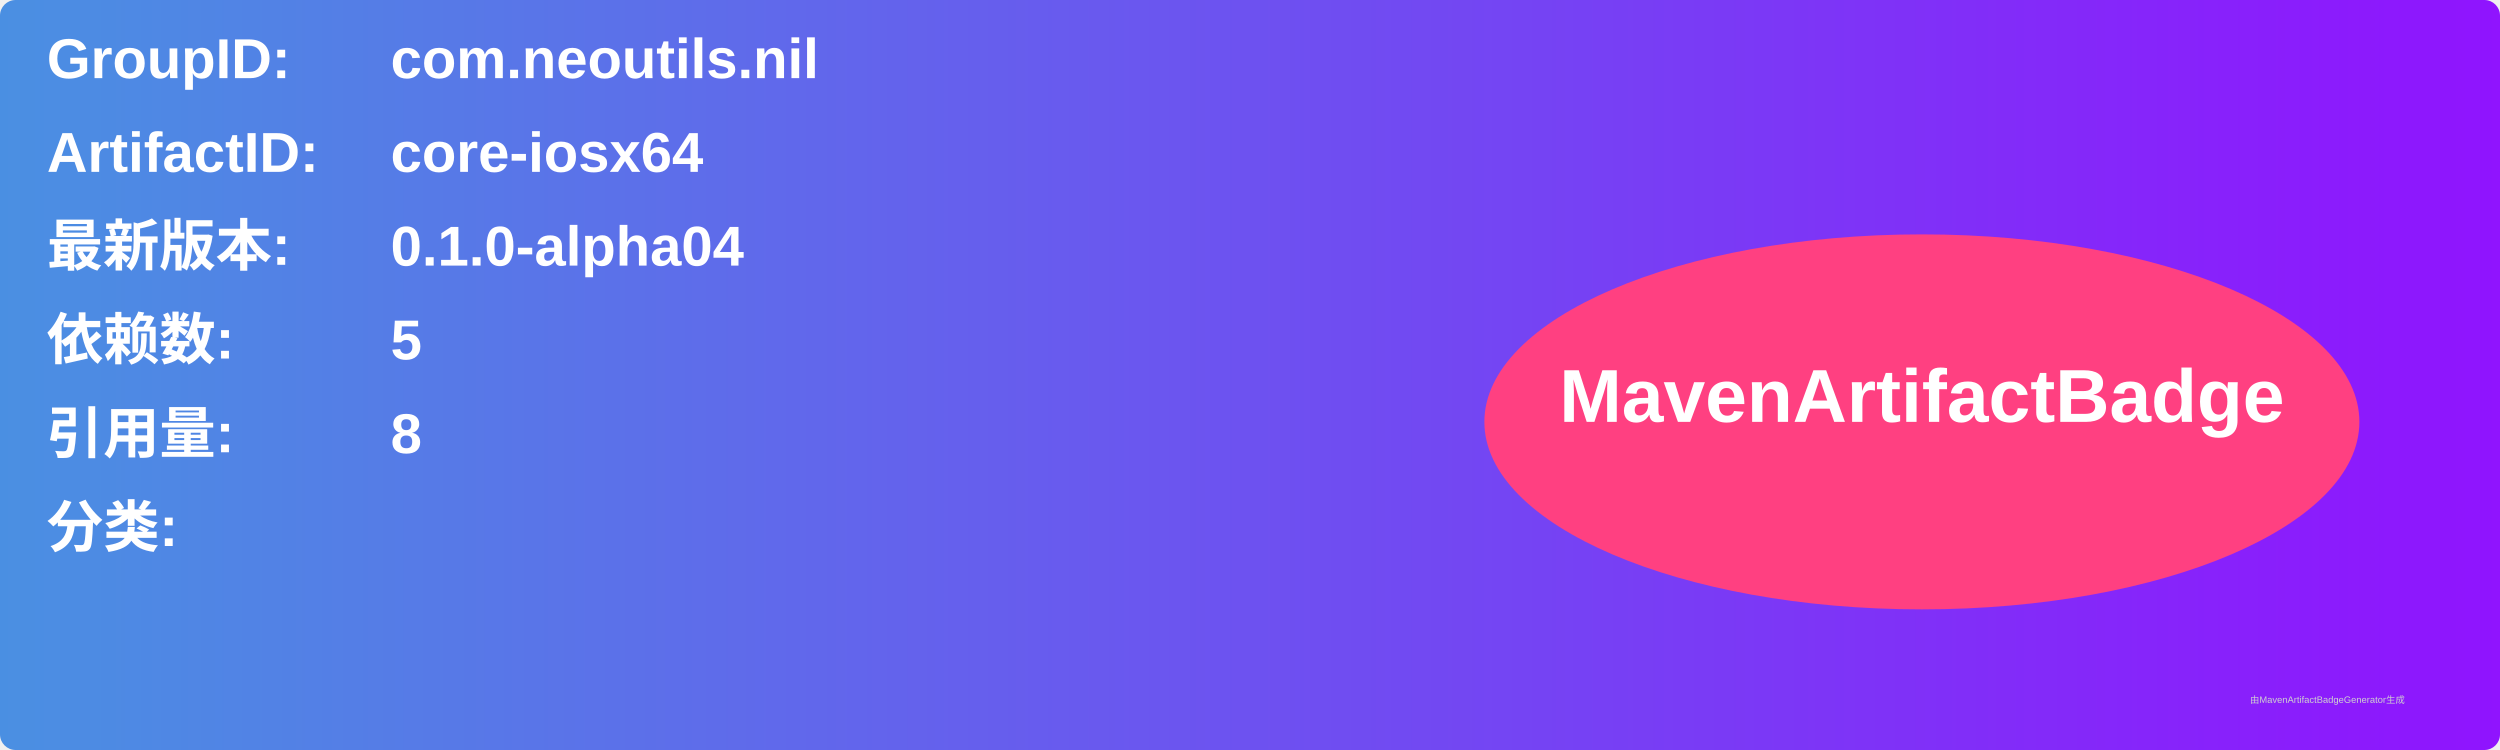
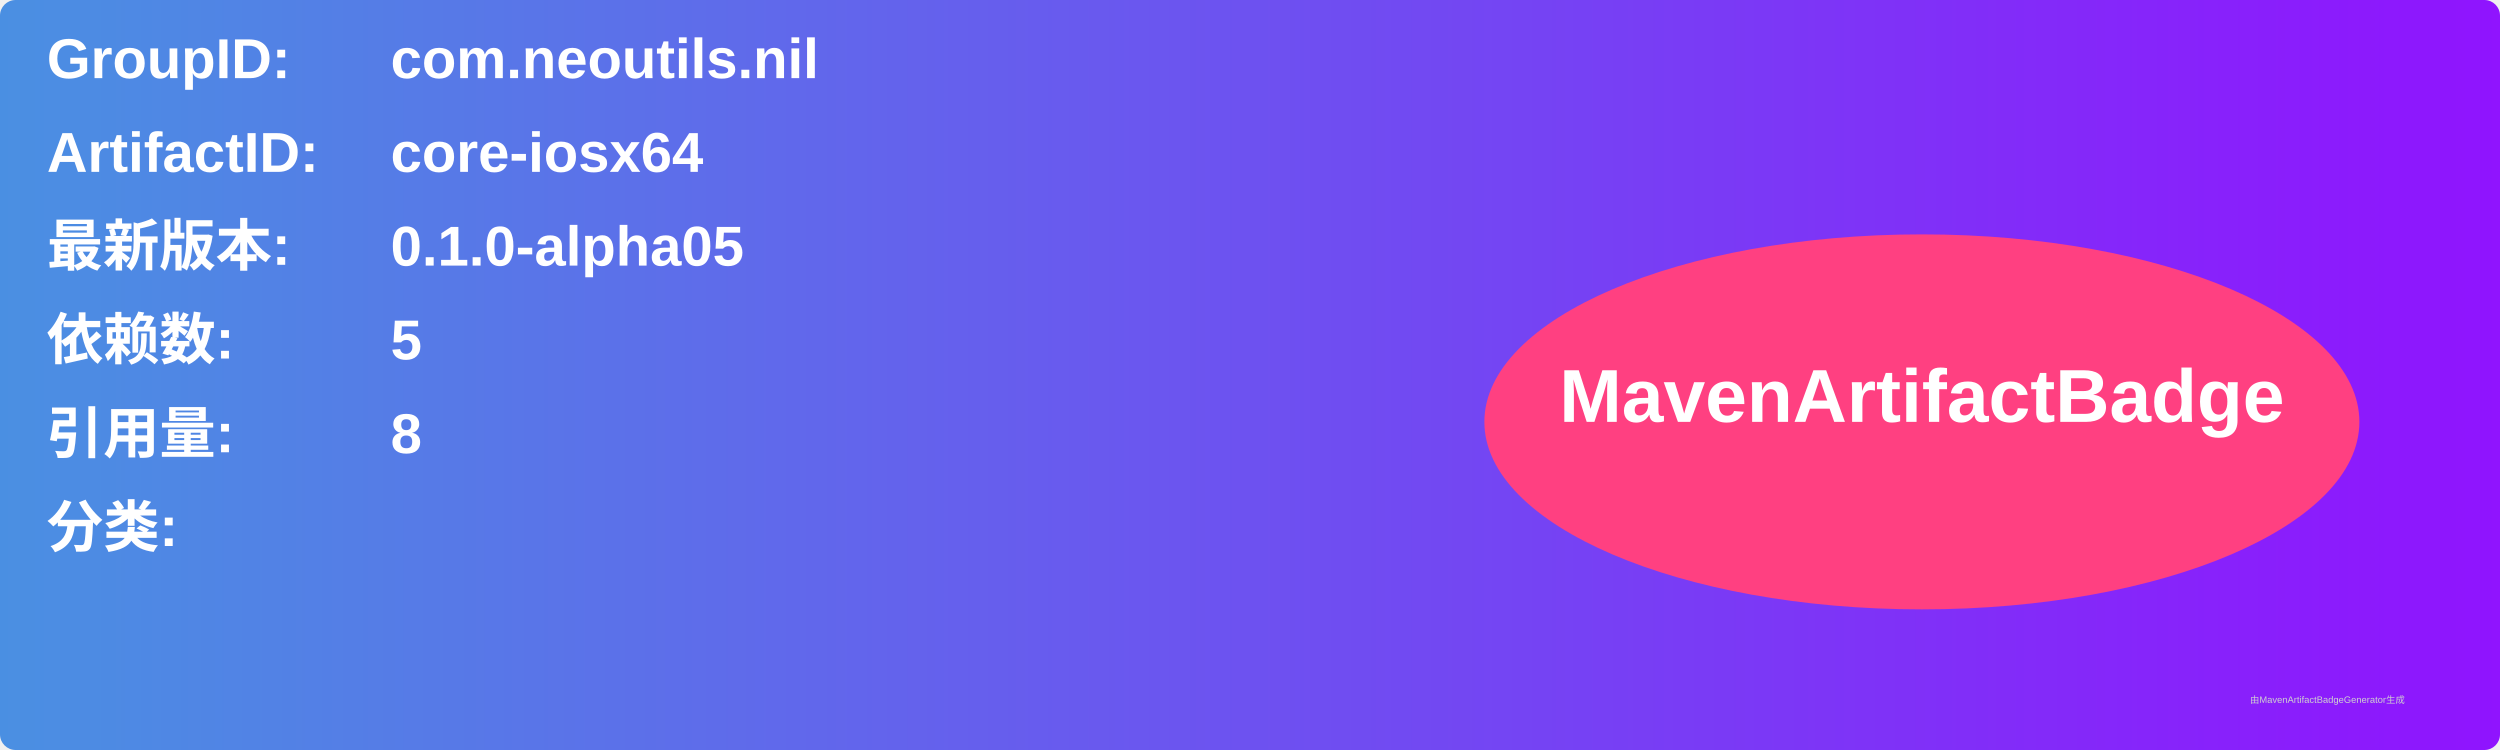
<svg xmlns="http://www.w3.org/2000/svg" width="800" height="240" viewBox="0 0 800 240">
  <linearGradient id="grad" x1="0%" y1="0%" x2="100%" y2="0%">
    <stop offset="0%" stop-color="#4a90e2" />
    <stop offset="100%" stop-color="#9013fe" />
  </linearGradient>
  <rect width="100%" height="100%" rx="5" ry="5" fill="url(#grad)" />
  <g transform="translate(15, 15)">
    <text x="0" y="10" font-family="Arial" font-size="18" fill="white" font-weight="bold" width="260">GroupID:</text>
    <text x="110" y="10" font-family="Arial" font-size="18" fill="white" font-weight="bold" width="460">com.neoutils.nil</text>
    <text x="0" y="40" font-family="Arial" font-size="18" fill="white" font-weight="bold" width="260">ArtifactID:</text>
    <text x="110" y="40" font-family="Arial" font-size="18" fill="white" font-weight="bold" width="460">core-iosx64</text>
    <text x="0" y="70" font-family="Arial" font-size="18" fill="white" font-weight="bold">最新版本:</text>
    <text x="110" y="70" font-family="Arial" font-size="18" fill="white" font-weight="bold">
-       <tspan font-weight="bold">0.1.0-alpha04</tspan>
+       <tspan font-weight="bold">0.1.0-alpha05</tspan>
    </text>
    <text x="0" y="100" font-family="Arial" font-size="18" fill="white" font-weight="bold">依赖数: </text>
    <text x="110" y="100" font-family="Arial" font-size="18" fill="white">
      <tspan font-weight="bold">5</tspan>
    </text>
    <text x="0" y="130" font-family="Arial" font-size="18" fill="white" font-weight="bold">引用量: </text>
    <text x="110" y="130" font-family="Arial" font-size="18" fill="white">
      <tspan font-weight="bold">8</tspan>
    </text>
    <text x="0" y="160" font-family="Arial" font-size="18" fill="white" font-weight="bold">分类:</text>
    <text x="10" y="190" font-family="Arial" font-size="10" fill="white">
      <tspan font-weight="bold" />
    </text>
    <ellipse cx="600" cy="120" rx="140" ry="60" fill="#ff4081" />
    <text x="600" y="120" text-anchor="middle" font-family="Arial" font-size="24" fill="white" font-weight="bold">MavenArtifactBadge</text>
  </g>
  <text x="720" y="225" font-family="Arial" font-size="3" fill="#d0d0d0">由MavenArtifactBadgeGenerator生成</text>
</svg>
